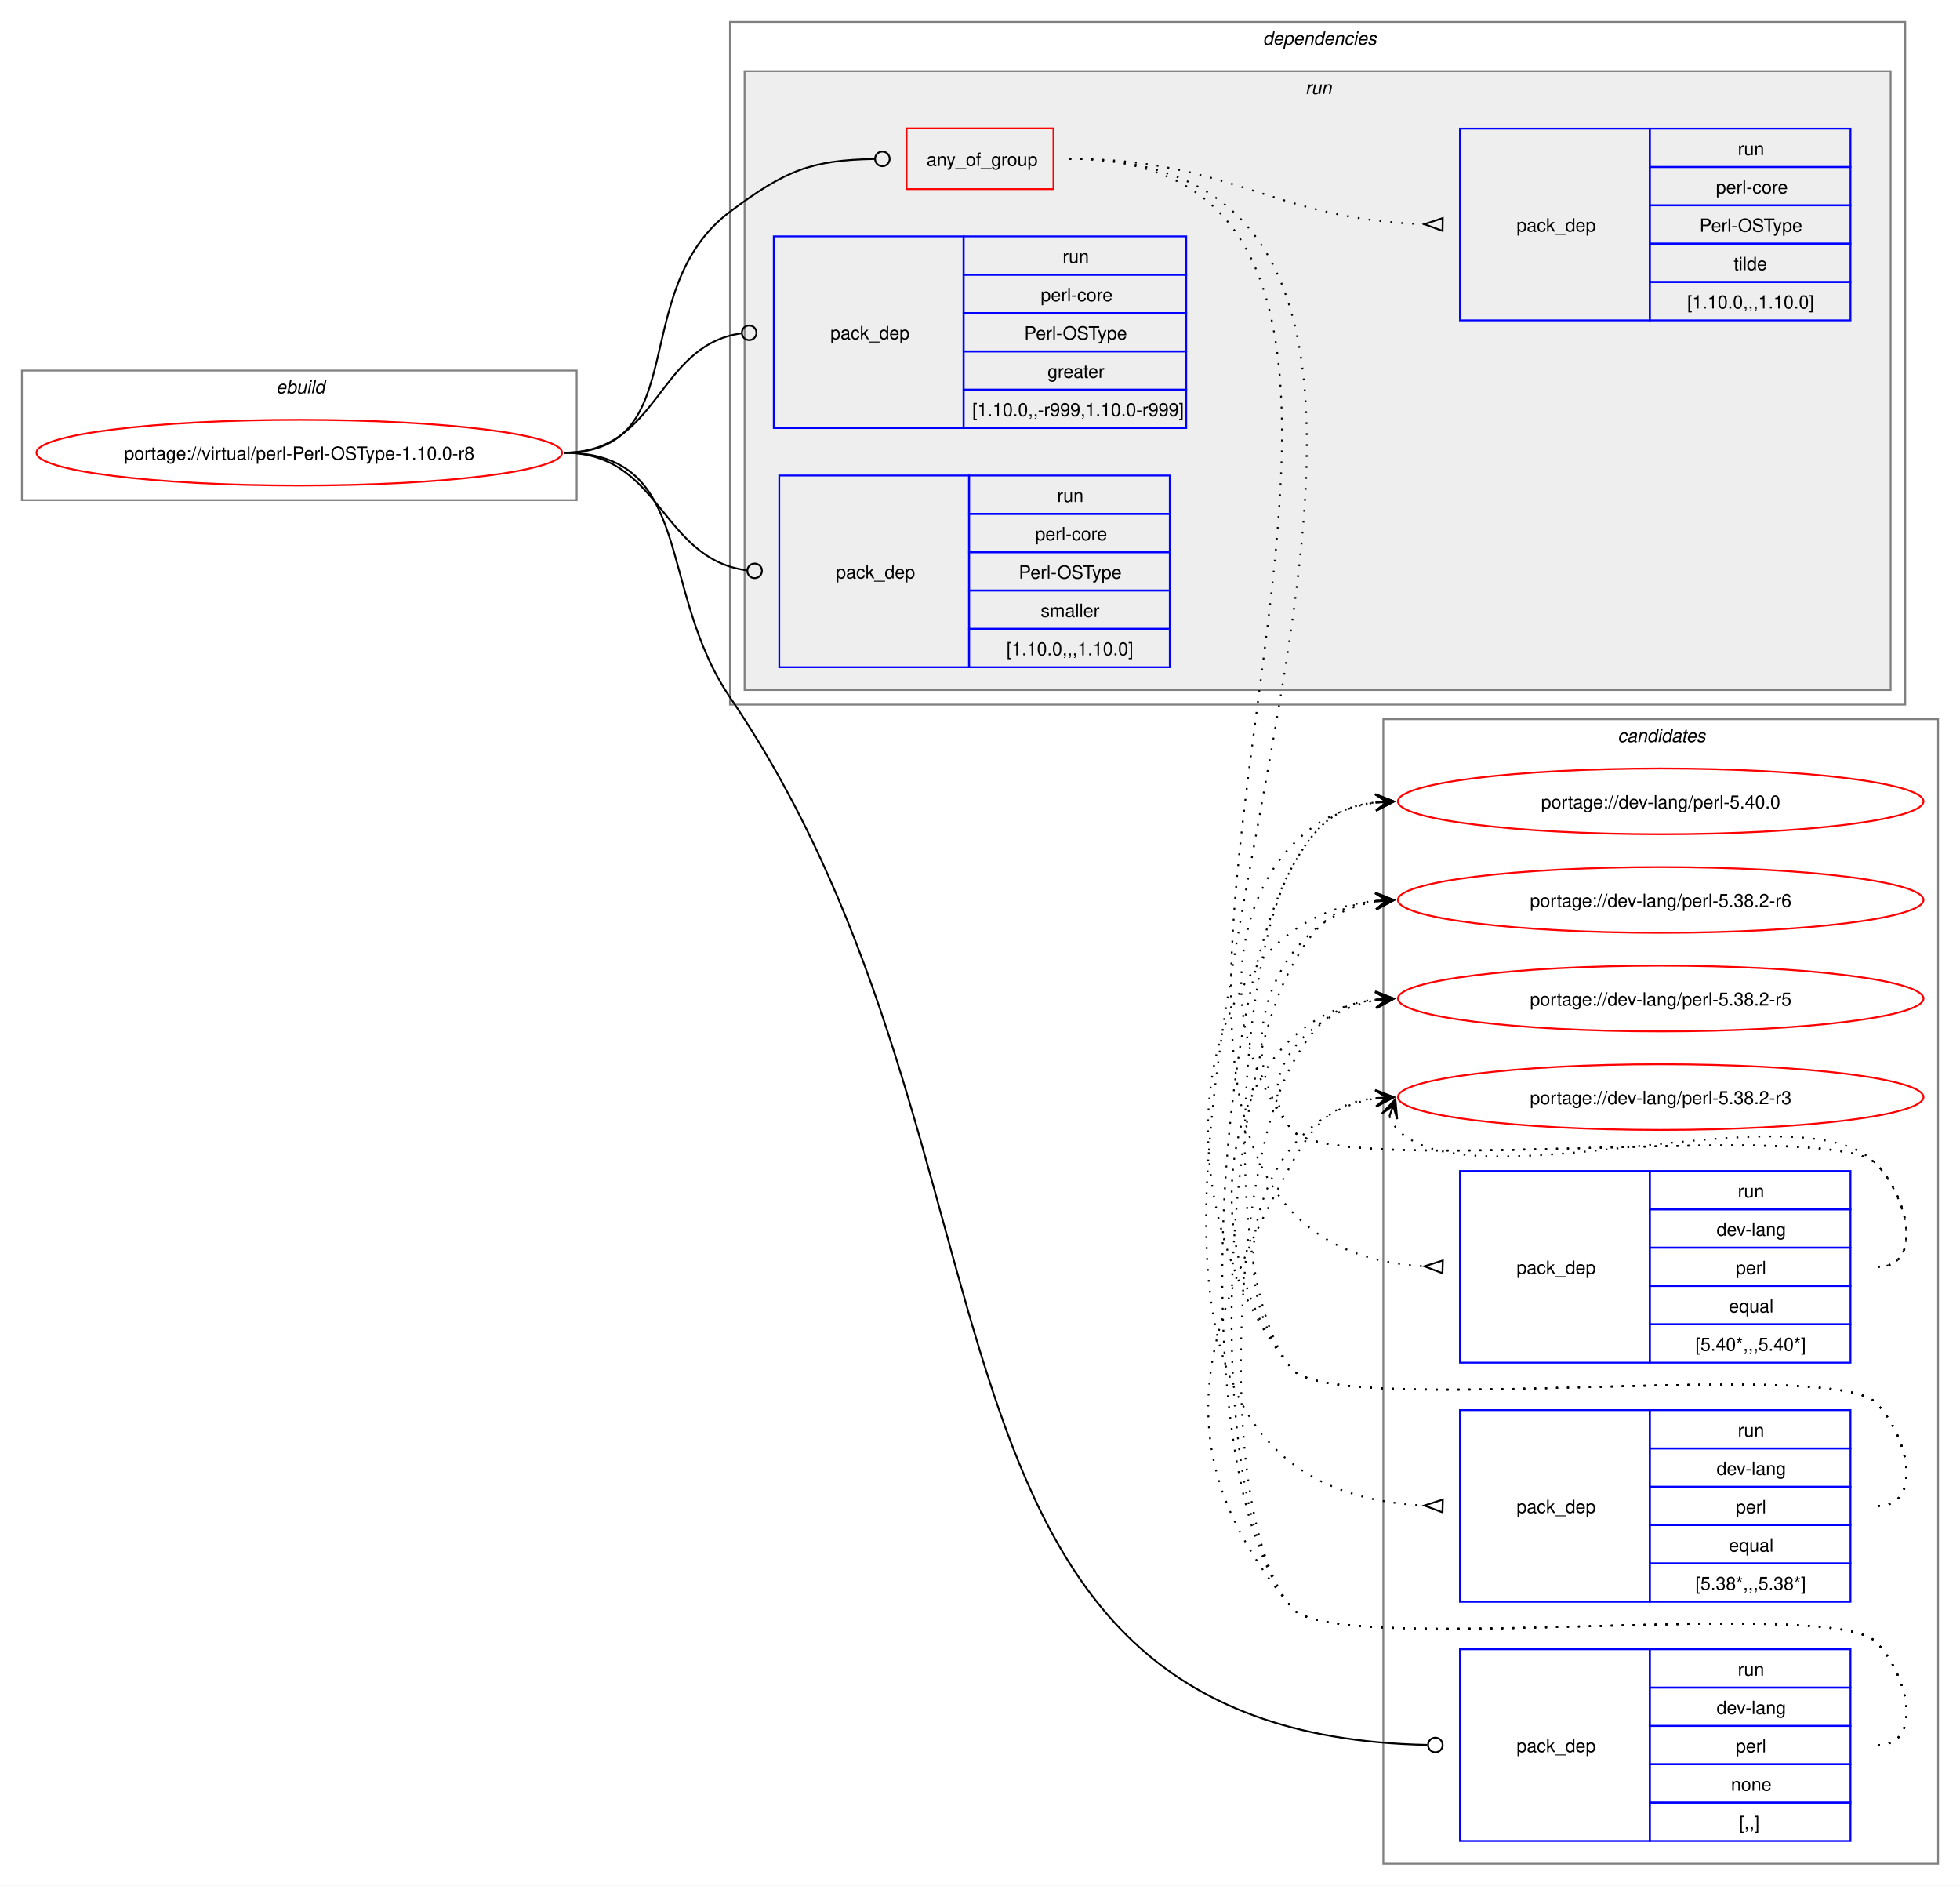
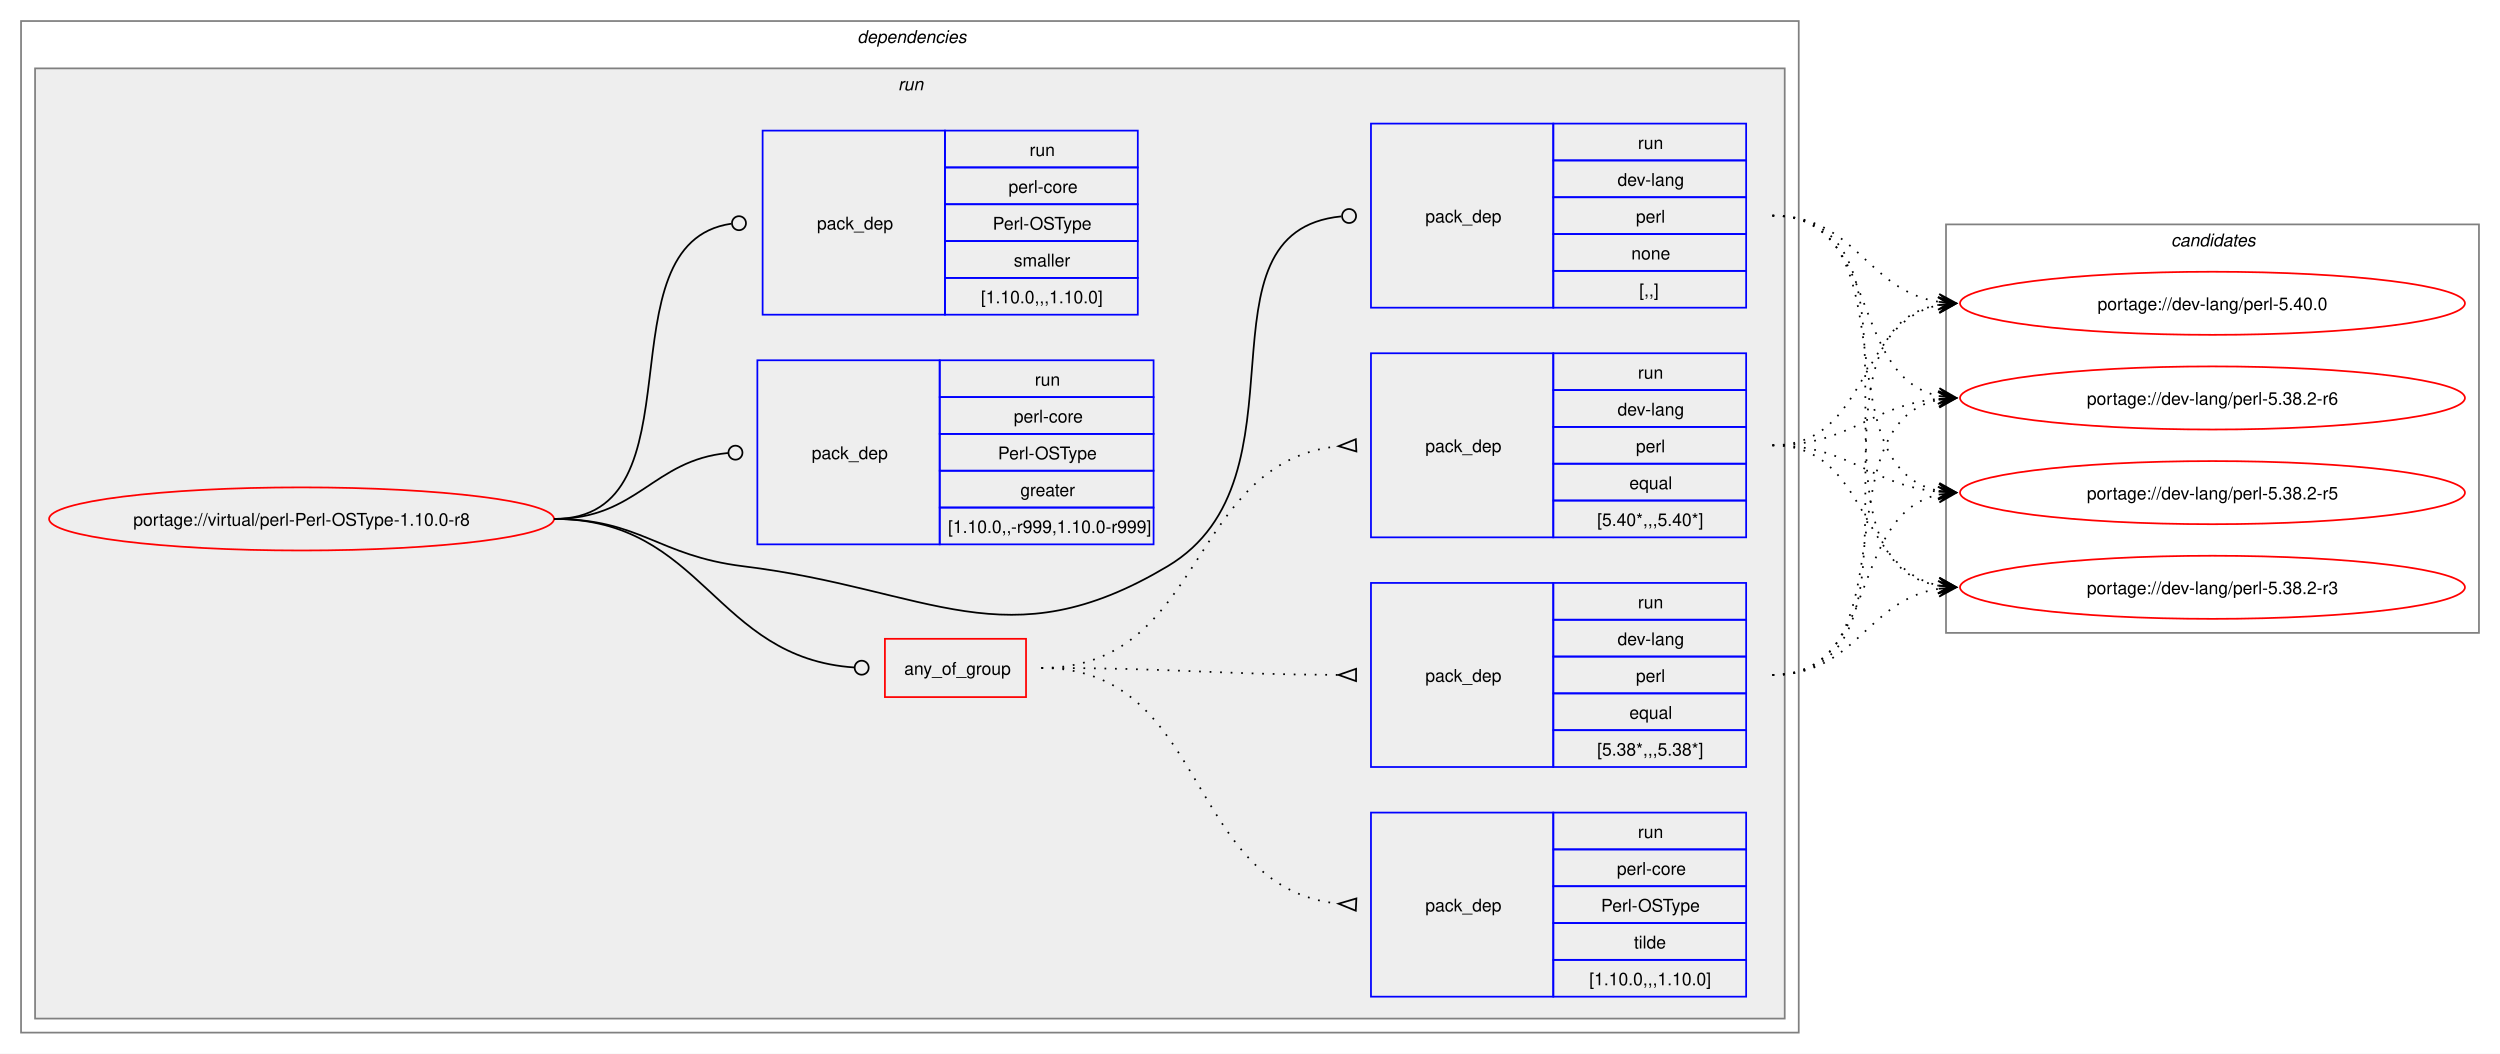
- <svg xmlns="http://www.w3.org/2000/svg" xmlns:xlink="http://www.w3.org/1999/xlink" width="1074pt" height="1033pt" viewBox="0.00 0.00 1074.00 1033.00">
-   <g id="graph0" class="graph" transform="scale(1 1) rotate(0) translate(4 1029)">
-     <polygon fill="white" stroke="none" points="-4,4 -4,-1029 1070,-1029 1070,4 -4,4" />
+ <svg xmlns="http://www.w3.org/2000/svg" xmlns:xlink="http://www.w3.org/1999/xlink" width="1426pt" height="601pt" viewBox="0.00 0.00 1426.00 601.00">
+   <g id="graph0" class="graph" transform="scale(1 1) rotate(0) translate(4 597)">
+     <polygon fill="white" stroke="none" points="-4,4 -4,-597 1422,-597 1422,4 -4,4" />
+     <g id="clust2" class="cluster">
+       <polygon fill="none" stroke="gray" points="8,-8 8,-585 1022,-585 1022,-8 8,-8" />
+       <text text-anchor="start" x="485" y="-572.5" font-family="Helvetica,sans-Serif" font-style="italic" font-size="10.00">dependencies</text>
+     </g>
+     <g id="clust5" class="cluster">
+       <polygon fill="#eeeeee" stroke="gray" points="16,-16 16,-558 1014,-558 1014,-16 16,-16" />
+       <text text-anchor="start" x="508.25" y="-545.5" font-family="Helvetica,sans-Serif" font-style="italic" font-size="10.00">run</text>
+     </g>
    <g id="clust13" class="cluster">
-       <polygon fill="none" stroke="gray" points="754,-8 754,-635 1058,-635 1058,-8 754,-8" />
-       <text text-anchor="start" x="882.38" y="-622.5" font-family="Helvetica,sans-Serif" font-style="italic" font-size="10.00">candidates</text>
-     </g>
-     <g id="clust1" class="cluster">
-       <polygon fill="none" stroke="gray" points="8,-755 8,-826 312,-826 312,-755 8,-755" />
-       <text text-anchor="start" x="147.25" y="-813.5" font-family="Helvetica,sans-Serif" font-style="italic" font-size="10.00">ebuild</text>
-     </g>
-     <g id="clust2" class="cluster">
-       <polygon fill="none" stroke="gray" points="396,-643 396,-1017 1040,-1017 1040,-643 396,-643" />
-       <text text-anchor="start" x="688" y="-1004.5" font-family="Helvetica,sans-Serif" font-style="italic" font-size="10.00">dependencies</text>
-     </g>
-     <g id="clust5" class="cluster">
-       <polygon fill="#eeeeee" stroke="gray" points="404,-651 404,-990 1032,-990 1032,-651 404,-651" />
-       <text text-anchor="start" x="711.25" y="-977.5" font-family="Helvetica,sans-Serif" font-style="italic" font-size="10.00">run</text>
+       <polygon fill="none" stroke="gray" points="1106,-236 1106,-469 1410,-469 1410,-236 1106,-236" />
+       <text text-anchor="start" x="1234.38" y="-456.5" font-family="Helvetica,sans-Serif" font-style="italic" font-size="10.00">candidates</text>
    </g>
    <g id="node1" class="node">
      <g id="a_node1">
        <a xlink:href="../virtual/perl-Perl-OSType-1.10.0-r8.svg" xlink:title="portage://virtual/perl-Perl-OSType-1.10.0-r8">
-           <ellipse fill="none" stroke="red" cx="160" cy="-781" rx="144" ry="18" />
-           <text text-anchor="middle" x="160" y="-777.12" font-family="Helvetica,sans-Serif" font-size="10.00">portage://virtual/perl-Perl-OSType-1.10.0-r8</text>
+           <ellipse fill="none" stroke="red" cx="168" cy="-301" rx="144" ry="18" />
+           <text text-anchor="middle" x="168" y="-297.12" font-family="Helvetica,sans-Serif" font-size="10.00">portage://virtual/perl-Perl-OSType-1.10.0-r8</text>
        </a>
      </g>
    </g>
    <g id="node2" class="node">
-       <polygon fill="none" stroke="red" points="492.75,-925.38 492.75,-958.62 573.25,-958.62 573.25,-925.38 492.75,-925.38" />
-       <text text-anchor="start" x="503.75" y="-938.12" font-family="Helvetica,sans-Serif" font-size="10.00">any_of_group</text>
+       <polygon fill="none" stroke="red" points="500.75,-199.38 500.75,-232.62 581.25,-232.62 581.25,-199.38 500.75,-199.38" />
+       <text text-anchor="start" x="511.75" y="-212.12" font-family="Helvetica,sans-Serif" font-size="10.00">any_of_group</text>
    </g>
    <g id="edge4" class="edge">
-       <path fill="none" stroke="black" d="M305,-781C376.26,-781 338.96,-870.29 396,-913 426.52,-935.85 440.66,-941.25 475.26,-941.92" />
-       <ellipse fill="none" stroke="black" cx="479.5" cy="-941.96" rx="4" ry="4" />
+       <path fill="none" stroke="black" d="M312,-301C397.53,-301 403.23,-221.55 483.46,-216.27" />
+       <ellipse fill="none" stroke="black" cx="487.5" cy="-216.14" rx="4" ry="4" />
    </g>
    <g id="node6" class="node">
-       <polygon fill="none" stroke="blue" points="796,-20.5 796,-125.5 900,-125.5 900,-20.5 796,-20.5" />
-       <text text-anchor="start" x="827" y="-69.12" font-family="Helvetica,sans-Serif" font-size="10.00">pack_dep</text>
-       <polygon fill="none" stroke="blue" points="900,-104.5 900,-125.5 1010,-125.5 1010,-104.5 900,-104.5" />
-       <text text-anchor="start" x="948.25" y="-111" font-family="Helvetica,sans-Serif" font-size="10.00">run</text>
-       <polygon fill="none" stroke="blue" points="900,-83.5 900,-104.5 1010,-104.5 1010,-83.5 900,-83.5" />
-       <text text-anchor="start" x="936.62" y="-90" font-family="Helvetica,sans-Serif" font-size="10.00">dev-lang</text>
-       <polygon fill="none" stroke="blue" points="900,-62.5 900,-83.5 1010,-83.5 1010,-62.5 900,-62.5" />
-       <text text-anchor="start" x="947.12" y="-69" font-family="Helvetica,sans-Serif" font-size="10.00">perl</text>
-       <polygon fill="none" stroke="blue" points="900,-41.5 900,-62.5 1010,-62.5 1010,-41.5 900,-41.5" />
-       <text text-anchor="start" x="944.5" y="-48" font-family="Helvetica,sans-Serif" font-size="10.00">none</text>
-       <polygon fill="none" stroke="blue" points="900,-20.5 900,-41.5 1010,-41.5 1010,-20.5 900,-20.5" />
-       <text text-anchor="start" x="949" y="-27" font-family="Helvetica,sans-Serif" font-size="10.00">[,,]</text>
+       <polygon fill="none" stroke="blue" points="778,-421.5 778,-526.5 882,-526.5 882,-421.5 778,-421.5" />
+       <text text-anchor="start" x="809" y="-470.12" font-family="Helvetica,sans-Serif" font-size="10.00">pack_dep</text>
+       <polygon fill="none" stroke="blue" points="882,-505.5 882,-526.5 992,-526.5 992,-505.5 882,-505.5" />
+       <text text-anchor="start" x="930.25" y="-512" font-family="Helvetica,sans-Serif" font-size="10.00">run</text>
+       <polygon fill="none" stroke="blue" points="882,-484.5 882,-505.5 992,-505.5 992,-484.5 882,-484.5" />
+       <text text-anchor="start" x="918.62" y="-491" font-family="Helvetica,sans-Serif" font-size="10.00">dev-lang</text>
+       <polygon fill="none" stroke="blue" points="882,-463.5 882,-484.5 992,-484.5 992,-463.5 882,-463.5" />
+       <text text-anchor="start" x="929.12" y="-470" font-family="Helvetica,sans-Serif" font-size="10.00">perl</text>
+       <polygon fill="none" stroke="blue" points="882,-442.5 882,-463.5 992,-463.5 992,-442.5 882,-442.5" />
+       <text text-anchor="start" x="926.5" y="-449" font-family="Helvetica,sans-Serif" font-size="10.00">none</text>
+       <polygon fill="none" stroke="blue" points="882,-421.5 882,-442.5 992,-442.5 992,-421.5 882,-421.5" />
+       <text text-anchor="start" x="931" y="-428" font-family="Helvetica,sans-Serif" font-size="10.00">[,,]</text>
    </g>
    <g id="edge5" class="edge">
-       <path fill="none" stroke="black" d="M305,-781C376.99,-781 355.51,-706.53 396,-647 567.9,-394.26 480.08,-79.22 778.07,-73.09" />
-       <ellipse fill="none" stroke="black" cx="782.5" cy="-73.05" rx="4" ry="4" />
+       <path fill="none" stroke="black" d="M312,-301C361.48,-301 370.89,-280.05 420,-274 526.75,-260.86 569.63,-218.9 662,-274 746.05,-324.13 673.8,-464.83 761.05,-473.57" />
+       <ellipse fill="none" stroke="black" cx="765.51" cy="-473.79" rx="4" ry="4" />
    </g>
    <g id="node7" class="node">
-       <polygon fill="none" stroke="blue" points="420,-794.5 420,-899.5 524,-899.5 524,-794.5 420,-794.5" />
-       <text text-anchor="start" x="451" y="-843.12" font-family="Helvetica,sans-Serif" font-size="10.00">pack_dep</text>
-       <polygon fill="none" stroke="blue" points="524,-878.5 524,-899.5 646,-899.5 646,-878.5 524,-878.5" />
-       <text text-anchor="start" x="578.25" y="-885" font-family="Helvetica,sans-Serif" font-size="10.00">run</text>
-       <polygon fill="none" stroke="blue" points="524,-857.5 524,-878.5 646,-878.5 646,-857.5 524,-857.5" />
-       <text text-anchor="start" x="566.25" y="-864" font-family="Helvetica,sans-Serif" font-size="10.00">perl-core</text>
-       <polygon fill="none" stroke="blue" points="524,-836.5 524,-857.5 646,-857.5 646,-836.5 524,-836.5" />
-       <text text-anchor="start" x="557.25" y="-843" font-family="Helvetica,sans-Serif" font-size="10.00">Perl-OSType</text>
-       <polygon fill="none" stroke="blue" points="524,-815.5 524,-836.5 646,-836.5 646,-815.5 524,-815.5" />
-       <text text-anchor="start" x="570" y="-822" font-family="Helvetica,sans-Serif" font-size="10.00">greater</text>
-       <polygon fill="none" stroke="blue" points="524,-794.5 524,-815.5 646,-815.5 646,-794.5 524,-794.5" />
-       <text text-anchor="start" x="528.75" y="-801" font-family="Helvetica,sans-Serif" font-size="10.00">[1.10.0,,-r999,1.10.0-r999]</text>
+       <polygon fill="none" stroke="blue" points="428,-286.5 428,-391.5 532,-391.5 532,-286.5 428,-286.5" />
+       <text text-anchor="start" x="459" y="-335.12" font-family="Helvetica,sans-Serif" font-size="10.00">pack_dep</text>
+       <polygon fill="none" stroke="blue" points="532,-370.5 532,-391.5 654,-391.5 654,-370.5 532,-370.5" />
+       <text text-anchor="start" x="586.25" y="-377" font-family="Helvetica,sans-Serif" font-size="10.00">run</text>
+       <polygon fill="none" stroke="blue" points="532,-349.5 532,-370.5 654,-370.5 654,-349.5 532,-349.5" />
+       <text text-anchor="start" x="574.25" y="-356" font-family="Helvetica,sans-Serif" font-size="10.00">perl-core</text>
+       <polygon fill="none" stroke="blue" points="532,-328.5 532,-349.5 654,-349.5 654,-328.5 532,-328.5" />
+       <text text-anchor="start" x="565.25" y="-335" font-family="Helvetica,sans-Serif" font-size="10.00">Perl-OSType</text>
+       <polygon fill="none" stroke="blue" points="532,-307.5 532,-328.5 654,-328.5 654,-307.5 532,-307.5" />
+       <text text-anchor="start" x="578" y="-314" font-family="Helvetica,sans-Serif" font-size="10.00">greater</text>
+       <polygon fill="none" stroke="blue" points="532,-286.5 532,-307.5 654,-307.5 654,-286.5 532,-286.5" />
+       <text text-anchor="start" x="536.75" y="-293" font-family="Helvetica,sans-Serif" font-size="10.00">[1.10.0,,-r999,1.10.0-r999]</text>
    </g>
    <g id="edge6" class="edge">
-       <path fill="none" stroke="black" d="M305,-781C357.35,-781 355.87,-839.74 402.13,-846.39" />
-       <ellipse fill="none" stroke="black" cx="406.51" cy="-846.69" rx="4" ry="4" />
+       <path fill="none" stroke="black" d="M312,-301C359.8,-301 368.2,-334.54 411.23,-338.6" />
+       <ellipse fill="none" stroke="black" cx="415.5" cy="-338.79" rx="4" ry="4" />
    </g>
    <g id="node8" class="node">
-       <polygon fill="none" stroke="blue" points="423,-663.5 423,-768.5 527,-768.5 527,-663.5 423,-663.5" />
-       <text text-anchor="start" x="454" y="-712.12" font-family="Helvetica,sans-Serif" font-size="10.00">pack_dep</text>
-       <polygon fill="none" stroke="blue" points="527,-747.5 527,-768.5 637,-768.5 637,-747.5 527,-747.5" />
-       <text text-anchor="start" x="575.25" y="-754" font-family="Helvetica,sans-Serif" font-size="10.00">run</text>
-       <polygon fill="none" stroke="blue" points="527,-726.5 527,-747.5 637,-747.5 637,-726.5 527,-726.5" />
-       <text text-anchor="start" x="563.25" y="-733" font-family="Helvetica,sans-Serif" font-size="10.00">perl-core</text>
-       <polygon fill="none" stroke="blue" points="527,-705.5 527,-726.5 637,-726.5 637,-705.5 527,-705.5" />
-       <text text-anchor="start" x="554.25" y="-712" font-family="Helvetica,sans-Serif" font-size="10.00">Perl-OSType</text>
-       <polygon fill="none" stroke="blue" points="527,-684.5 527,-705.5 637,-705.5 637,-684.5 527,-684.5" />
-       <text text-anchor="start" x="566.25" y="-691" font-family="Helvetica,sans-Serif" font-size="10.00">smaller</text>
-       <polygon fill="none" stroke="blue" points="527,-663.5 527,-684.5 637,-684.5 637,-663.5 527,-663.5" />
-       <text text-anchor="start" x="547.5" y="-670" font-family="Helvetica,sans-Serif" font-size="10.00">[1.10.0,,,1.10.0]</text>
+       <polygon fill="none" stroke="blue" points="431,-417.5 431,-522.5 535,-522.5 535,-417.5 431,-417.5" />
+       <text text-anchor="start" x="462" y="-466.12" font-family="Helvetica,sans-Serif" font-size="10.00">pack_dep</text>
+       <polygon fill="none" stroke="blue" points="535,-501.5 535,-522.5 645,-522.5 645,-501.5 535,-501.5" />
+       <text text-anchor="start" x="583.25" y="-508" font-family="Helvetica,sans-Serif" font-size="10.00">run</text>
+       <polygon fill="none" stroke="blue" points="535,-480.5 535,-501.5 645,-501.5 645,-480.5 535,-480.5" />
+       <text text-anchor="start" x="571.25" y="-487" font-family="Helvetica,sans-Serif" font-size="10.00">perl-core</text>
+       <polygon fill="none" stroke="blue" points="535,-459.5 535,-480.5 645,-480.5 645,-459.5 535,-459.5" />
+       <text text-anchor="start" x="562.25" y="-466" font-family="Helvetica,sans-Serif" font-size="10.00">Perl-OSType</text>
+       <polygon fill="none" stroke="blue" points="535,-438.5 535,-459.5 645,-459.5 645,-438.5 535,-438.5" />
+       <text text-anchor="start" x="574.25" y="-445" font-family="Helvetica,sans-Serif" font-size="10.00">smaller</text>
+       <polygon fill="none" stroke="blue" points="535,-417.5 535,-438.5 645,-438.5 645,-417.5 535,-417.5" />
+       <text text-anchor="start" x="555.5" y="-424" font-family="Helvetica,sans-Serif" font-size="10.00">[1.10.0,,,1.10.0]</text>
    </g>
    <g id="edge7" class="edge">
-       <path fill="none" stroke="black" d="M305,-781C358.32,-781 357.83,-722.91 405.27,-716.56" />
-       <ellipse fill="none" stroke="black" cx="409.51" cy="-716.29" rx="4" ry="4" />
+       <path fill="none" stroke="black" d="M312,-301C398.47,-301 337.05,-458.33 413.12,-469.39" />
+       <ellipse fill="none" stroke="black" cx="417.51" cy="-469.69" rx="4" ry="4" />
    </g>
    <g id="node3" class="node">
-       <polygon fill="none" stroke="blue" points="796,-282.5 796,-387.5 900,-387.5 900,-282.5 796,-282.5" />
-       <text text-anchor="start" x="827" y="-331.12" font-family="Helvetica,sans-Serif" font-size="10.00">pack_dep</text>
-       <polygon fill="none" stroke="blue" points="900,-366.5 900,-387.5 1010,-387.5 1010,-366.5 900,-366.5" />
-       <text text-anchor="start" x="948.25" y="-373" font-family="Helvetica,sans-Serif" font-size="10.00">run</text>
-       <polygon fill="none" stroke="blue" points="900,-345.5 900,-366.5 1010,-366.5 1010,-345.5 900,-345.5" />
-       <text text-anchor="start" x="936.62" y="-352" font-family="Helvetica,sans-Serif" font-size="10.00">dev-lang</text>
-       <polygon fill="none" stroke="blue" points="900,-324.5 900,-345.5 1010,-345.5 1010,-324.5 900,-324.5" />
-       <text text-anchor="start" x="947.12" y="-331" font-family="Helvetica,sans-Serif" font-size="10.00">perl</text>
-       <polygon fill="none" stroke="blue" points="900,-303.5 900,-324.5 1010,-324.5 1010,-303.5 900,-303.5" />
-       <text text-anchor="start" x="943.38" y="-310" font-family="Helvetica,sans-Serif" font-size="10.00">equal</text>
-       <polygon fill="none" stroke="blue" points="900,-282.5 900,-303.5 1010,-303.5 1010,-282.5 900,-282.5" />
-       <text text-anchor="start" x="925" y="-289" font-family="Helvetica,sans-Serif" font-size="10.00">[5.40*,,,5.40*]</text>
+       <polygon fill="none" stroke="blue" points="778,-290.5 778,-395.5 882,-395.5 882,-290.5 778,-290.5" />
+       <text text-anchor="start" x="809" y="-339.12" font-family="Helvetica,sans-Serif" font-size="10.00">pack_dep</text>
+       <polygon fill="none" stroke="blue" points="882,-374.5 882,-395.5 992,-395.5 992,-374.5 882,-374.5" />
+       <text text-anchor="start" x="930.25" y="-381" font-family="Helvetica,sans-Serif" font-size="10.00">run</text>
+       <polygon fill="none" stroke="blue" points="882,-353.5 882,-374.5 992,-374.5 992,-353.5 882,-353.5" />
+       <text text-anchor="start" x="918.62" y="-360" font-family="Helvetica,sans-Serif" font-size="10.00">dev-lang</text>
+       <polygon fill="none" stroke="blue" points="882,-332.5 882,-353.5 992,-353.5 992,-332.5 882,-332.5" />
+       <text text-anchor="start" x="929.12" y="-339" font-family="Helvetica,sans-Serif" font-size="10.00">perl</text>
+       <polygon fill="none" stroke="blue" points="882,-311.5 882,-332.5 992,-332.5 992,-311.5 882,-311.5" />
+       <text text-anchor="start" x="925.38" y="-318" font-family="Helvetica,sans-Serif" font-size="10.00">equal</text>
+       <polygon fill="none" stroke="blue" points="882,-290.5 882,-311.5 992,-311.5 992,-290.5 882,-290.5" />
+       <text text-anchor="start" x="907" y="-297" font-family="Helvetica,sans-Serif" font-size="10.00">[5.40*,,,5.40*]</text>
    </g>
    <g id="edge1" class="edge">
-       <path fill="none" stroke="black" stroke-dasharray="1,5" d="M582,-942C863.13,-942 511.4,-350.31 776.47,-335.29" />
-       <polygon fill="none" stroke="black" points="786.6,-338.51 776.5,-335.29 786.4,-331.52 786.6,-338.51" />
+       <path fill="none" stroke="black" stroke-dasharray="1,5" d="M590,-216C684.27,-216 673.11,-333.75 759.56,-342.49" />
+       <polygon fill="none" stroke="black" points="769.33,-346.47 759.51,-342.49 769.67,-339.48 769.33,-346.47" />
    </g>
    <g id="node4" class="node">
-       <polygon fill="none" stroke="blue" points="796,-151.5 796,-256.5 900,-256.5 900,-151.5 796,-151.5" />
-       <text text-anchor="start" x="827" y="-200.12" font-family="Helvetica,sans-Serif" font-size="10.00">pack_dep</text>
-       <polygon fill="none" stroke="blue" points="900,-235.5 900,-256.5 1010,-256.5 1010,-235.5 900,-235.5" />
-       <text text-anchor="start" x="948.25" y="-242" font-family="Helvetica,sans-Serif" font-size="10.00">run</text>
-       <polygon fill="none" stroke="blue" points="900,-214.5 900,-235.5 1010,-235.5 1010,-214.5 900,-214.5" />
-       <text text-anchor="start" x="936.62" y="-221" font-family="Helvetica,sans-Serif" font-size="10.00">dev-lang</text>
-       <polygon fill="none" stroke="blue" points="900,-193.5 900,-214.5 1010,-214.5 1010,-193.5 900,-193.5" />
-       <text text-anchor="start" x="947.12" y="-200" font-family="Helvetica,sans-Serif" font-size="10.00">perl</text>
-       <polygon fill="none" stroke="blue" points="900,-172.5 900,-193.5 1010,-193.5 1010,-172.5 900,-172.5" />
-       <text text-anchor="start" x="943.38" y="-179" font-family="Helvetica,sans-Serif" font-size="10.00">equal</text>
-       <polygon fill="none" stroke="blue" points="900,-151.5 900,-172.5 1010,-172.5 1010,-151.5 900,-151.5" />
-       <text text-anchor="start" x="925" y="-158" font-family="Helvetica,sans-Serif" font-size="10.00">[5.38*,,,5.38*]</text>
+       <polygon fill="none" stroke="blue" points="778,-159.5 778,-264.5 882,-264.5 882,-159.5 778,-159.5" />
+       <text text-anchor="start" x="809" y="-208.12" font-family="Helvetica,sans-Serif" font-size="10.00">pack_dep</text>
+       <polygon fill="none" stroke="blue" points="882,-243.5 882,-264.5 992,-264.5 992,-243.5 882,-243.5" />
+       <text text-anchor="start" x="930.25" y="-250" font-family="Helvetica,sans-Serif" font-size="10.00">run</text>
+       <polygon fill="none" stroke="blue" points="882,-222.5 882,-243.5 992,-243.5 992,-222.5 882,-222.5" />
+       <text text-anchor="start" x="918.62" y="-229" font-family="Helvetica,sans-Serif" font-size="10.00">dev-lang</text>
+       <polygon fill="none" stroke="blue" points="882,-201.5 882,-222.5 992,-222.5 992,-201.5 882,-201.5" />
+       <text text-anchor="start" x="929.12" y="-208" font-family="Helvetica,sans-Serif" font-size="10.00">perl</text>
+       <polygon fill="none" stroke="blue" points="882,-180.5 882,-201.5 992,-201.5 992,-180.5 882,-180.5" />
+       <text text-anchor="start" x="925.38" y="-187" font-family="Helvetica,sans-Serif" font-size="10.00">equal</text>
+       <polygon fill="none" stroke="blue" points="882,-159.5 882,-180.5 992,-180.5 992,-159.5 882,-159.5" />
+       <text text-anchor="start" x="907" y="-166" font-family="Helvetica,sans-Serif" font-size="10.00">[5.38*,,,5.38*]</text>
    </g>
    <g id="edge2" class="edge">
-       <path fill="none" stroke="black" stroke-dasharray="1,5" d="M582,-942C918.93,-942 456.25,-219.06 776.78,-204.23" />
-       <polygon fill="none" stroke="black" points="786.58,-207.51 776.5,-204.24 786.42,-200.51 786.58,-207.51" />
+       <path fill="none" stroke="black" stroke-dasharray="1,5" d="M590,-216C666.43,-216 688.07,-212.35 759.57,-212.02" />
+       <polygon fill="none" stroke="black" points="769.51,-215.5 759.5,-212.02 769.49,-208.5 769.51,-215.5" />
    </g>
    <g id="node5" class="node">
-       <polygon fill="none" stroke="blue" points="796,-853.5 796,-958.5 900,-958.5 900,-853.5 796,-853.5" />
-       <text text-anchor="start" x="827" y="-902.12" font-family="Helvetica,sans-Serif" font-size="10.00">pack_dep</text>
-       <polygon fill="none" stroke="blue" points="900,-937.5 900,-958.5 1010,-958.5 1010,-937.5 900,-937.5" />
-       <text text-anchor="start" x="948.25" y="-944" font-family="Helvetica,sans-Serif" font-size="10.00">run</text>
-       <polygon fill="none" stroke="blue" points="900,-916.5 900,-937.5 1010,-937.5 1010,-916.5 900,-916.5" />
-       <text text-anchor="start" x="936.25" y="-923" font-family="Helvetica,sans-Serif" font-size="10.00">perl-core</text>
-       <polygon fill="none" stroke="blue" points="900,-895.5 900,-916.5 1010,-916.5 1010,-895.5 900,-895.5" />
-       <text text-anchor="start" x="927.25" y="-902" font-family="Helvetica,sans-Serif" font-size="10.00">Perl-OSType</text>
-       <polygon fill="none" stroke="blue" points="900,-874.5 900,-895.5 1010,-895.5 1010,-874.5 900,-874.5" />
-       <text text-anchor="start" x="946" y="-881" font-family="Helvetica,sans-Serif" font-size="10.00">tilde</text>
-       <polygon fill="none" stroke="blue" points="900,-853.5 900,-874.5 1010,-874.5 1010,-853.5 900,-853.5" />
-       <text text-anchor="start" x="920.5" y="-860" font-family="Helvetica,sans-Serif" font-size="10.00">[1.10.0,,,1.10.0]</text>
+       <polygon fill="none" stroke="blue" points="778,-28.5 778,-133.5 882,-133.5 882,-28.5 778,-28.5" />
+       <text text-anchor="start" x="809" y="-77.12" font-family="Helvetica,sans-Serif" font-size="10.00">pack_dep</text>
+       <polygon fill="none" stroke="blue" points="882,-112.5 882,-133.5 992,-133.5 992,-112.5 882,-112.5" />
+       <text text-anchor="start" x="930.25" y="-119" font-family="Helvetica,sans-Serif" font-size="10.00">run</text>
+       <polygon fill="none" stroke="blue" points="882,-91.5 882,-112.5 992,-112.5 992,-91.5 882,-91.5" />
+       <text text-anchor="start" x="918.25" y="-98" font-family="Helvetica,sans-Serif" font-size="10.00">perl-core</text>
+       <polygon fill="none" stroke="blue" points="882,-70.5 882,-91.5 992,-91.5 992,-70.5 882,-70.5" />
+       <text text-anchor="start" x="909.25" y="-77" font-family="Helvetica,sans-Serif" font-size="10.00">Perl-OSType</text>
+       <polygon fill="none" stroke="blue" points="882,-49.5 882,-70.5 992,-70.5 992,-49.5 882,-49.5" />
+       <text text-anchor="start" x="928" y="-56" font-family="Helvetica,sans-Serif" font-size="10.00">tilde</text>
+       <polygon fill="none" stroke="blue" points="882,-28.5 882,-49.5 992,-49.5 992,-28.5 882,-28.5" />
+       <text text-anchor="start" x="902.5" y="-35" font-family="Helvetica,sans-Serif" font-size="10.00">[1.10.0,,,1.10.0]</text>
    </g>
    <g id="edge3" class="edge">
-       <path fill="none" stroke="black" stroke-dasharray="1,5" d="M582,-942C670.89,-942 692.82,-908.76 776.48,-906.16" />
-       <polygon fill="none" stroke="black" points="786.55,-909.51 776.5,-906.16 786.45,-902.51 786.55,-909.51" />
+       <path fill="none" stroke="black" stroke-dasharray="1,5" d="M590,-216C686.39,-216 671.29,-90.58 759.62,-81.52" />
+       <polygon fill="none" stroke="black" points="769.67,-84.52 759.51,-81.52 769.33,-77.53 769.67,-84.52" />
    </g>
    <g id="node9" class="node">
      <g id="a_node9">
        <a xlink:href="../dev-lang/perl-5.40.0.svg" xlink:title="portage://dev-lang/perl-5.40.0">
-           <ellipse fill="none" stroke="red" cx="906" cy="-590" rx="144" ry="18" />
-           <text text-anchor="middle" x="906" y="-586.12" font-family="Helvetica,sans-Serif" font-size="10.00">portage://dev-lang/perl-5.40.0</text>
+           <ellipse fill="none" stroke="red" cx="1258" cy="-424" rx="144" ry="18" />
+           <text text-anchor="middle" x="1258" y="-420.12" font-family="Helvetica,sans-Serif" font-size="10.00">portage://dev-lang/perl-5.40.0</text>
        </a>
      </g>
    </g>
    <g id="edge8" class="edge">
-       <path fill="none" stroke="black" stroke-dasharray="1,5" d="M1025,-335C1050.12,-335 1041.6,-373.59 1024,-391.5 999.04,-416.9 726.84,-382.68 704,-410 652.59,-471.49 674.83,-579.72 750.04,-589.32" />
-       <polygon fill="black" stroke="black" points="759.78,-589.92 749.52,-593.79 756.01,-589.69 749.8,-589.3 749.8,-589.3 749.8,-589.3 756.01,-589.69 750.08,-584.81 759.78,-589.92" />
+       <path fill="none" stroke="black" stroke-dasharray="1,5" d="M1007,-343C1062.35,-343 1055.06,-413.6 1102.1,-422.98" />
+       <polygon fill="black" stroke="black" points="1111.79,-423.89 1101.41,-427.43 1108.02,-423.53 1101.83,-422.95 1101.83,-422.95 1101.83,-422.95 1108.02,-423.53 1102.25,-418.47 1111.79,-423.89" />
    </g>
    <g id="node10" class="node">
      <g id="a_node10">
        <a xlink:href="../dev-lang/perl-5.38.2-r6.svg" xlink:title="portage://dev-lang/perl-5.38.2-r6">
-           <ellipse fill="none" stroke="red" cx="906" cy="-536" rx="144" ry="18" />
-           <text text-anchor="middle" x="906" y="-532.12" font-family="Helvetica,sans-Serif" font-size="10.00">portage://dev-lang/perl-5.38.2-r6</text>
+           <ellipse fill="none" stroke="red" cx="1258" cy="-370" rx="144" ry="18" />
+           <text text-anchor="middle" x="1258" y="-366.12" font-family="Helvetica,sans-Serif" font-size="10.00">portage://dev-lang/perl-5.38.2-r6</text>
        </a>
      </g>
    </g>
    <g id="edge9" class="edge">
-       <path fill="none" stroke="black" stroke-dasharray="1,5" d="M1025,-335C1050.12,-335 1041.6,-373.59 1024,-391.5 999.04,-416.9 726.84,-382.68 704,-410 666.96,-454.3 695.58,-526.57 750.14,-535.16" />
-       <polygon fill="black" stroke="black" points="759.79,-535.91 749.47,-539.62 756.01,-535.61 749.82,-535.13 749.82,-535.13 749.82,-535.13 756.01,-535.61 750.16,-530.65 759.79,-535.91" />
+       <path fill="none" stroke="black" stroke-dasharray="1,5" d="M1007,-343C1051.63,-343 1062.68,-365.75 1101.8,-369.48" />
+       <polygon fill="black" stroke="black" points="1111.78,-369.94 1101.59,-373.98 1108.01,-369.77 1101.79,-369.48 1101.79,-369.48 1101.79,-369.48 1108.01,-369.77 1102,-364.99 1111.78,-369.94" />
    </g>
    <g id="node11" class="node">
      <g id="a_node11">
        <a xlink:href="../dev-lang/perl-5.38.2-r5.svg" xlink:title="portage://dev-lang/perl-5.38.2-r5">
-           <ellipse fill="none" stroke="red" cx="906" cy="-482" rx="144" ry="18" />
-           <text text-anchor="middle" x="906" y="-478.12" font-family="Helvetica,sans-Serif" font-size="10.00">portage://dev-lang/perl-5.38.2-r5</text>
+           <ellipse fill="none" stroke="red" cx="1258" cy="-316" rx="144" ry="18" />
+           <text text-anchor="middle" x="1258" y="-312.12" font-family="Helvetica,sans-Serif" font-size="10.00">portage://dev-lang/perl-5.38.2-r5</text>
        </a>
      </g>
    </g>
    <g id="edge10" class="edge">
-       <path fill="none" stroke="black" stroke-dasharray="1,5" d="M1025,-335C1050.12,-335 1041.6,-373.59 1024,-391.5 999.04,-416.9 726.84,-382.68 704,-410 680.17,-438.5 713.13,-474.76 750.01,-481.05" />
-       <polygon fill="black" stroke="black" points="759.79,-481.9 749.44,-485.52 756.02,-481.57 749.82,-481.03 749.82,-481.03 749.82,-481.03 756.02,-481.57 750.21,-476.55 759.79,-481.9" />
+       <path fill="none" stroke="black" stroke-dasharray="1,5" d="M1007,-343C1051.63,-343 1062.68,-320.25 1101.8,-316.52" />
+       <polygon fill="black" stroke="black" points="1111.78,-316.06 1102,-321.01 1108.01,-316.23 1101.79,-316.52 1101.79,-316.52 1101.79,-316.52 1108.01,-316.23 1101.59,-312.02 1111.78,-316.06" />
    </g>
    <g id="node12" class="node">
      <g id="a_node12">
        <a xlink:href="../dev-lang/perl-5.38.2-r3.svg" xlink:title="portage://dev-lang/perl-5.38.2-r3">
-           <ellipse fill="none" stroke="red" cx="906" cy="-428" rx="144" ry="18" />
-           <text text-anchor="middle" x="906" y="-424.12" font-family="Helvetica,sans-Serif" font-size="10.00">portage://dev-lang/perl-5.38.2-r3</text>
+           <ellipse fill="none" stroke="red" cx="1258" cy="-262" rx="144" ry="18" />
+           <text text-anchor="middle" x="1258" y="-258.12" font-family="Helvetica,sans-Serif" font-size="10.00">portage://dev-lang/perl-5.38.2-r3</text>
        </a>
      </g>
    </g>
    <g id="edge11" class="edge">
-       <path fill="none" stroke="black" stroke-dasharray="1,5" d="M757.37,-417.45C758.4,-414.7 760.07,-411.96 762,-410 802.96,-368.42 983.83,-433.85 1024,-391.5 1041.28,-373.28 1050.12,-335 1025,-335" />
-       <polygon fill="black" stroke="black" points="760.6,-426.85 753.09,-418.86 759.37,-423.27 757.34,-417.39 757.34,-417.39 757.34,-417.39 759.37,-423.27 761.6,-415.93 760.6,-426.85" />
+       <path fill="none" stroke="black" stroke-dasharray="1,5" d="M1007,-343C1062.35,-343 1055.06,-272.4 1102.1,-263.02" />
+       <polygon fill="black" stroke="black" points="1111.79,-262.11 1102.25,-267.53 1108.02,-262.47 1101.83,-263.05 1101.83,-263.05 1101.83,-263.05 1108.02,-262.47 1101.41,-258.57 1111.79,-262.11" />
    </g>
    <g id="edge12" class="edge">
-       <path fill="none" stroke="black" stroke-dasharray="1,5" d="M1025,-204C1050.12,-204 1041.6,-242.59 1024,-260.5 999.04,-285.9 726.84,-251.68 704,-279 664.8,-325.88 674.5,-500.48 704,-554 716.54,-576.76 727.66,-587.12 749.94,-589.47" />
-       <polygon fill="black" stroke="black" points="759.78,-589.94 749.58,-593.96 756.01,-589.76 749.79,-589.46 749.79,-589.46 749.79,-589.46 756.01,-589.76 750.01,-584.97 759.78,-589.94" />
+       <path fill="none" stroke="black" stroke-dasharray="1,5" d="M1007,-212C1108.33,-212 1015.33,-408.16 1101.85,-423.1" />
+       <polygon fill="black" stroke="black" points="1111.79,-423.9 1101.46,-427.58 1108.02,-423.6 1101.82,-423.1 1101.82,-423.1 1101.82,-423.1 1108.02,-423.6 1102.18,-418.61 1111.79,-423.9" />
    </g>
    <g id="edge13" class="edge">
-       <path fill="none" stroke="black" stroke-dasharray="1,5" d="M1025,-204C1050.12,-204 1041.6,-242.59 1024,-260.5 999.04,-285.9 726.84,-251.68 704,-279 631.37,-365.87 643.13,-525.3 750.01,-535.49" />
-       <polygon fill="black" stroke="black" points="759.78,-535.94 749.58,-539.97 756.01,-535.77 749.79,-535.48 749.79,-535.48 749.79,-535.48 756.01,-535.77 750,-530.98 759.78,-535.94" />
+       <path fill="none" stroke="black" stroke-dasharray="1,5" d="M1007,-212C1087.6,-212 1034.03,-355.53 1102.05,-368.99" />
+       <polygon fill="black" stroke="black" points="1111.79,-369.89 1101.42,-373.45 1108.02,-369.54 1101.83,-368.97 1101.83,-368.97 1101.83,-368.97 1108.02,-369.54 1102.24,-364.49 1111.79,-369.89" />
    </g>
    <g id="edge14" class="edge">
-       <path fill="none" stroke="black" stroke-dasharray="1,5" d="M1025,-204C1050.12,-204 1041.6,-242.59 1024,-260.5 999.04,-285.9 726.84,-251.68 704,-279 646.36,-347.95 665.51,-471.34 749.82,-481.35" />
-       <polygon fill="black" stroke="black" points="759.78,-481.93 749.54,-485.84 756.01,-481.71 749.8,-481.35 749.8,-481.35 749.8,-481.35 756.01,-481.71 750.06,-476.86 759.78,-481.93" />
+       <path fill="none" stroke="black" stroke-dasharray="1,5" d="M1007,-212C1069,-212 1049.81,-303.79 1101.98,-314.9" />
+       <polygon fill="black" stroke="black" points="1111.79,-315.88 1101.39,-319.37 1108.02,-315.5 1101.84,-314.89 1101.84,-314.89 1101.84,-314.89 1108.02,-315.5 1102.28,-310.41 1111.79,-315.88" />
    </g>
    <g id="edge15" class="edge">
-       <path fill="none" stroke="black" stroke-dasharray="1,5" d="M1025,-204C1050.12,-204 1041.6,-242.59 1024,-260.5 999.04,-285.9 726.84,-251.68 704,-279 660.92,-330.53 686.98,-418.13 750.12,-427.23" />
-       <polygon fill="black" stroke="black" points="759.78,-427.91 749.49,-431.7 756.01,-427.65 749.81,-427.21 749.81,-427.21 749.81,-427.21 756.01,-427.65 750.13,-422.72 759.78,-427.91" />
+       <path fill="none" stroke="black" stroke-dasharray="1,5" d="M1007,-212C1055.12,-212 1060.34,-254.67 1101.93,-261.17" />
+       <polygon fill="black" stroke="black" points="1111.78,-261.91 1101.48,-265.65 1108.01,-261.63 1101.81,-261.17 1101.81,-261.17 1101.81,-261.17 1108.01,-261.63 1102.15,-256.68 1111.78,-261.91" />
    </g>
    <g id="edge16" class="edge">
-       <path fill="none" stroke="black" stroke-dasharray="1,5" d="M1025,-73C1050.12,-73 1041.6,-111.59 1024,-129.5 999.04,-154.9 726.84,-120.68 704,-148 646.13,-217.22 660.45,-474.98 704,-554 716.54,-576.76 727.66,-587.12 749.94,-589.47" />
-       <polygon fill="black" stroke="black" points="759.78,-589.94 749.58,-593.96 756.01,-589.76 749.79,-589.46 749.79,-589.46 749.79,-589.46 756.01,-589.76 750.01,-584.97 759.78,-589.94" />
+       <path fill="none" stroke="black" stroke-dasharray="1,5" d="M1007,-474C1055.12,-474 1060.34,-431.33 1101.93,-424.83" />
+       <polygon fill="black" stroke="black" points="1111.78,-424.09 1102.15,-429.32 1108.01,-424.37 1101.81,-424.83 1101.81,-424.83 1101.81,-424.83 1108.01,-424.37 1101.48,-420.35 1111.78,-424.09" />
    </g>
    <g id="edge17" class="edge">
-       <path fill="none" stroke="black" stroke-dasharray="1,5" d="M1025,-73C1050.12,-73 1041.6,-111.59 1024,-129.5 999.04,-154.9 726.84,-120.68 704,-148 653.83,-208.01 666.24,-431.49 704,-500 716.54,-522.76 727.66,-533.12 749.94,-535.47" />
-       <polygon fill="black" stroke="black" points="759.78,-535.94 749.58,-539.96 756.01,-535.76 749.79,-535.46 749.79,-535.46 749.79,-535.46 756.01,-535.76 750.01,-530.97 759.78,-535.94" />
+       <path fill="none" stroke="black" stroke-dasharray="1,5" d="M1007,-474C1069,-474 1049.81,-382.21 1101.98,-371.1" />
+       <polygon fill="black" stroke="black" points="1111.79,-370.12 1102.28,-375.59 1108.02,-370.5 1101.84,-371.11 1101.84,-371.11 1101.84,-371.11 1108.02,-370.5 1101.39,-366.63 1111.79,-370.12" />
    </g>
    <g id="edge18" class="edge">
-       <path fill="none" stroke="black" stroke-dasharray="1,5" d="M1025,-73C1050.12,-73 1041.6,-111.59 1024,-129.5 999.04,-154.9 726.84,-120.68 704,-148 661.52,-198.8 672.03,-388 704,-446 716.54,-468.76 727.66,-479.12 749.94,-481.47" />
-       <polygon fill="black" stroke="black" points="759.78,-481.94 749.58,-485.96 756.01,-481.76 749.79,-481.46 749.79,-481.46 749.79,-481.46 756.01,-481.76 750.01,-476.97 759.78,-481.94" />
+       <path fill="none" stroke="black" stroke-dasharray="1,5" d="M1007,-474C1087.6,-474 1034.03,-330.47 1102.05,-317.01" />
+       <polygon fill="black" stroke="black" points="1111.79,-316.11 1102.24,-321.51 1108.02,-316.46 1101.83,-317.03 1101.83,-317.03 1101.83,-317.03 1108.02,-316.46 1101.42,-312.55 1111.79,-316.11" />
    </g>
    <g id="edge19" class="edge">
-       <path fill="none" stroke="black" stroke-dasharray="1,5" d="M1025,-73C1050.12,-73 1041.6,-111.59 1024,-129.5 999.04,-154.9 726.84,-120.68 704,-148 634.44,-231.2 651.65,-297.03 704,-392 716.54,-414.76 727.66,-425.12 749.94,-427.47" />
-       <polygon fill="black" stroke="black" points="759.78,-427.94 749.58,-431.96 756.01,-427.76 749.79,-427.46 749.79,-427.46 749.79,-427.46 756.01,-427.76 750.01,-422.97 759.78,-427.94" />
+       <path fill="none" stroke="black" stroke-dasharray="1,5" d="M1007,-474C1108.33,-474 1015.33,-277.84 1101.85,-262.9" />
+       <polygon fill="black" stroke="black" points="1111.79,-262.1 1102.18,-267.39 1108.02,-262.4 1101.82,-262.9 1101.82,-262.9 1101.82,-262.9 1108.02,-262.4 1101.46,-258.42 1111.79,-262.1" />
    </g>
  </g>
</svg>
